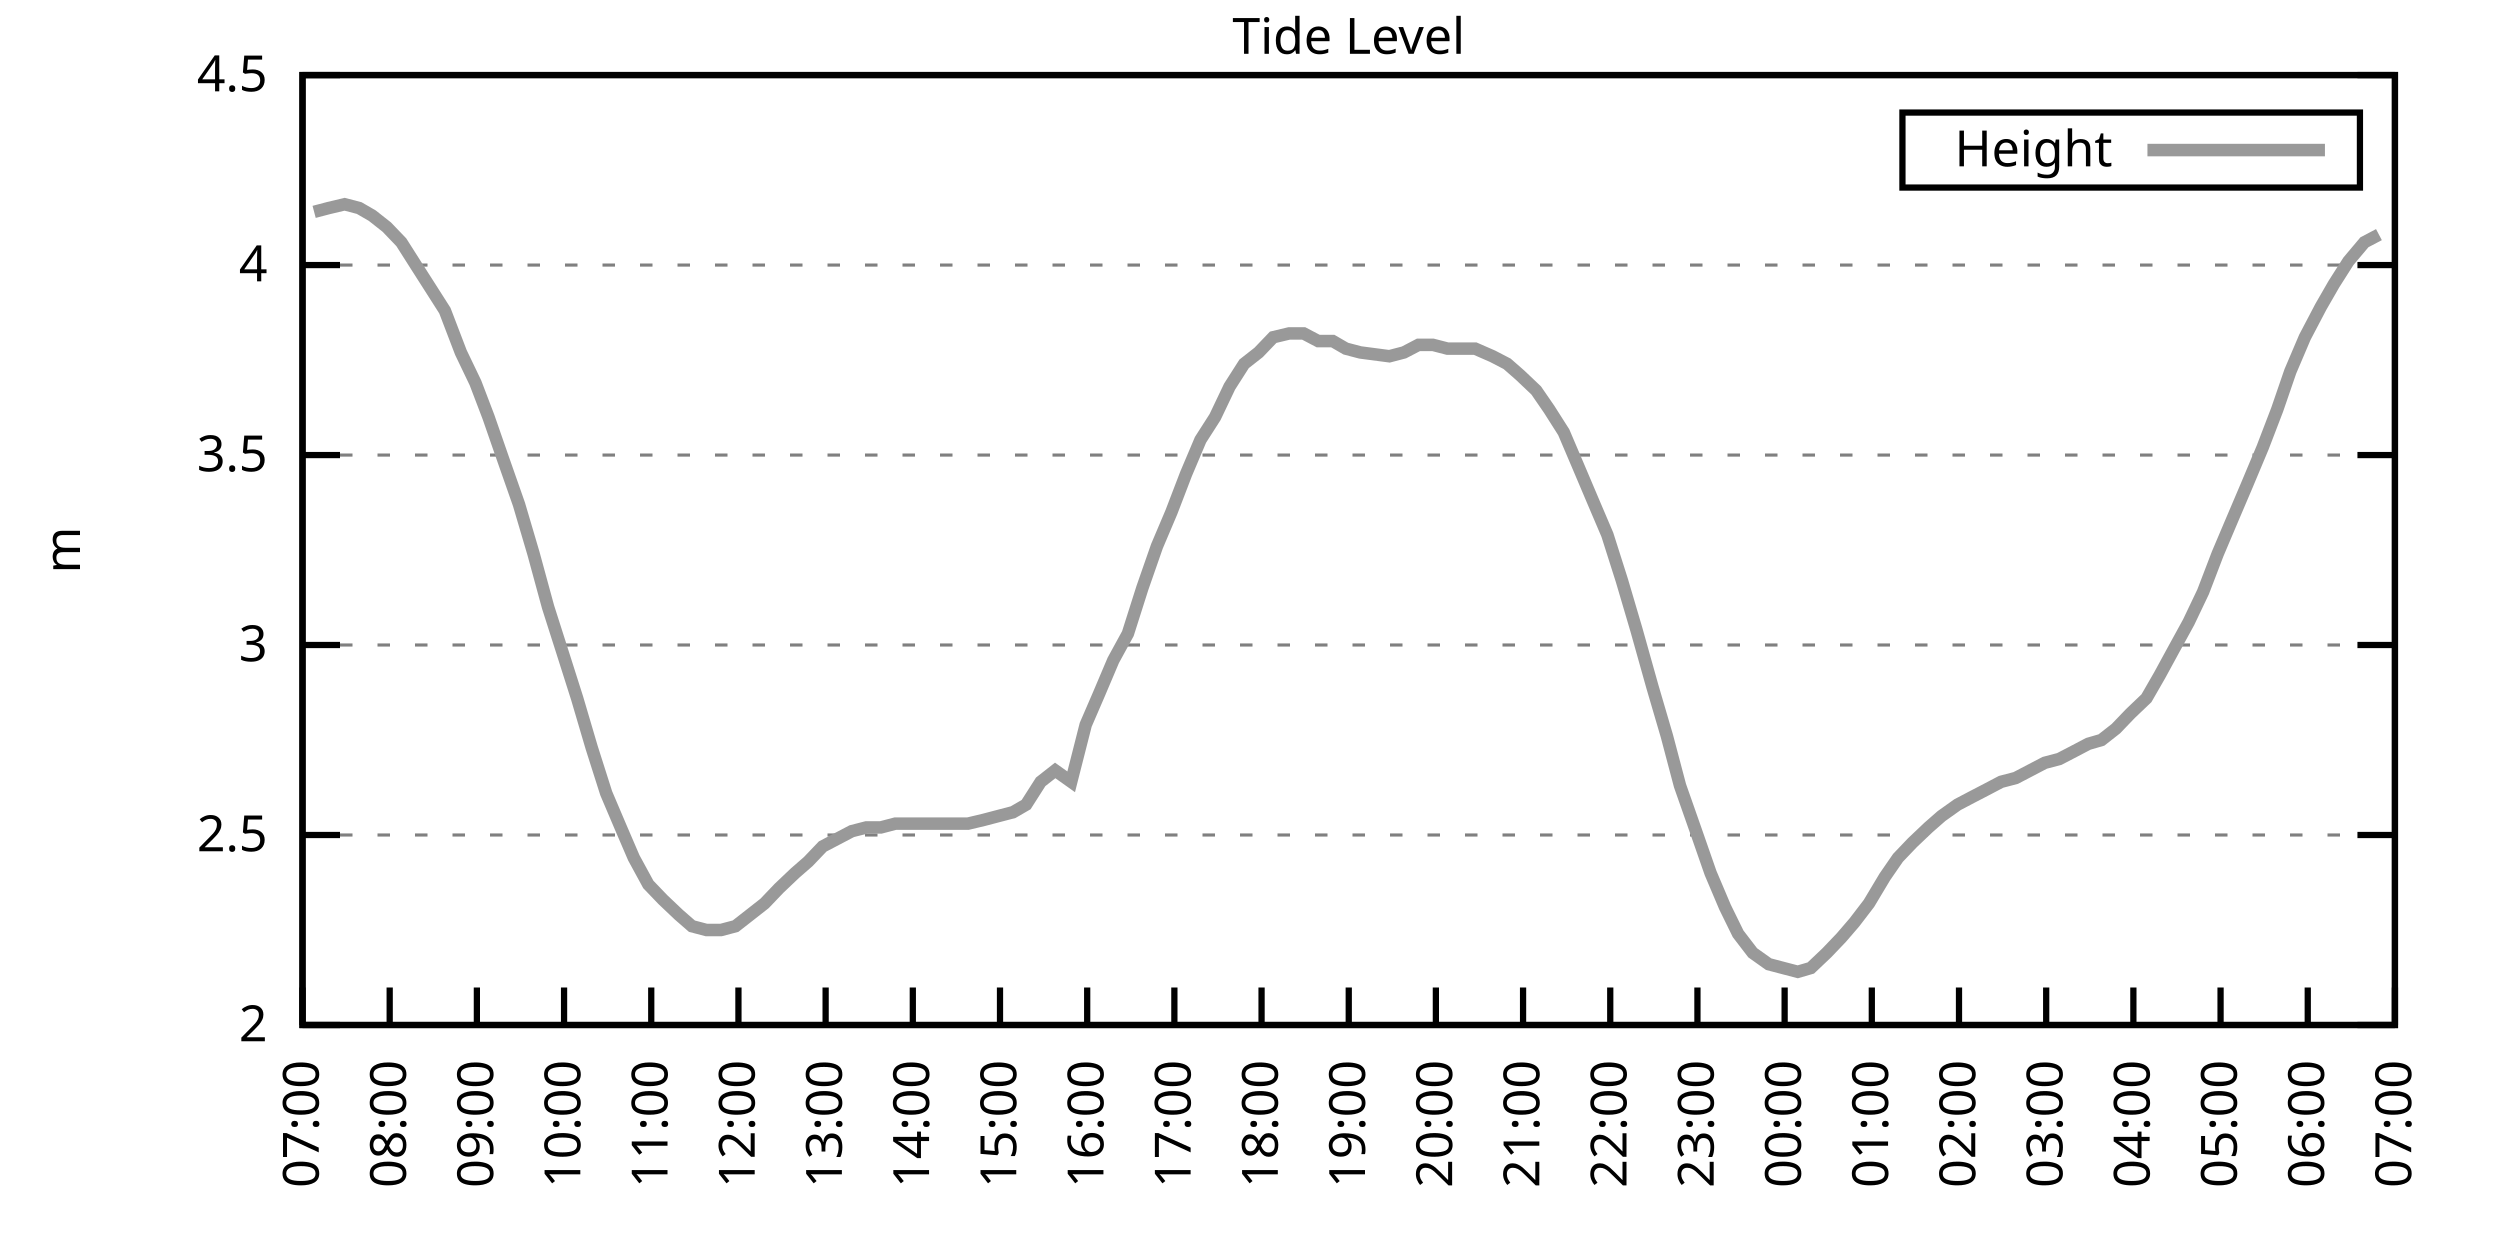
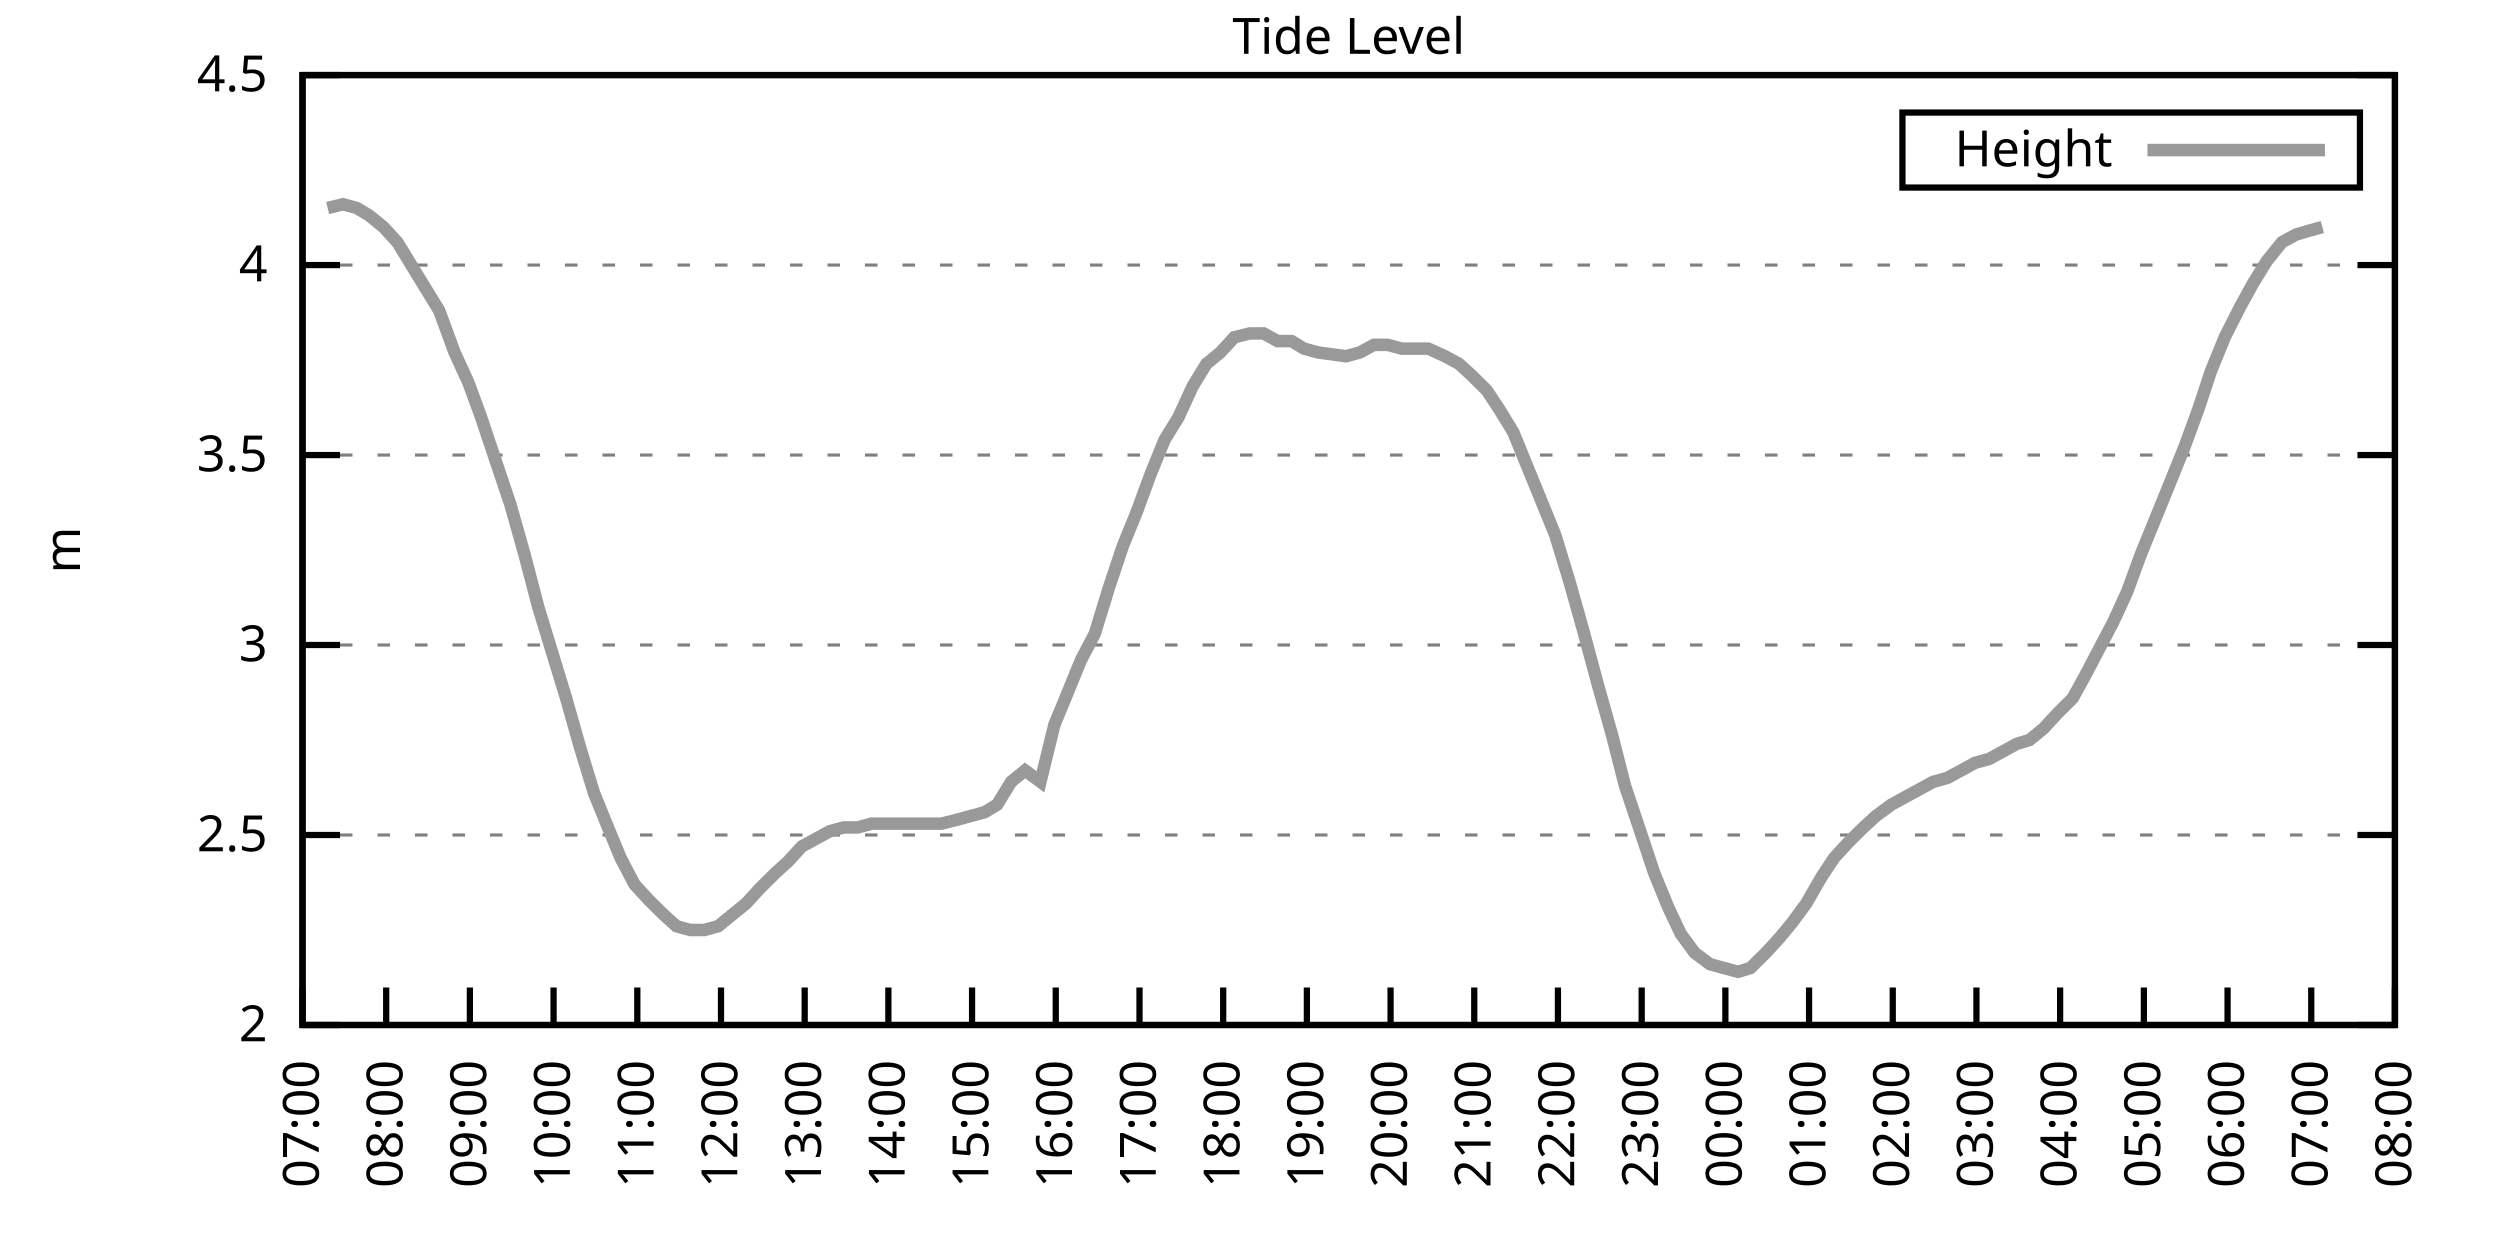
<svg xmlns="http://www.w3.org/2000/svg" xmlns:xlink="http://www.w3.org/1999/xlink" width="400" height="200" viewBox="0 0 400 200">
  <g id="gnuplot_canvas">
    <rect x="0" y="0" width="400" height="200" fill="none" />
    <defs>
      <circle id="gpDot" r="0.5" stroke-width="0.5" stroke="currentColor" />
      <path id="gpPt0" stroke-width="0.333" stroke="currentColor" d="M-1,0 h2 M0,-1 v2" />
      <path id="gpPt1" stroke-width="0.333" stroke="currentColor" d="M-1,-1 L1,1 M1,-1 L-1,1" />
      <path id="gpPt2" stroke-width="0.333" stroke="currentColor" d="M-1,0 L1,0 M0,-1 L0,1 M-1,-1 L1,1 M-1,1 L1,-1" />
      <rect id="gpPt3" stroke-width="0.333" stroke="currentColor" x="-1" y="-1" width="2" height="2" />
      <rect id="gpPt4" stroke-width="0.333" stroke="currentColor" fill="currentColor" x="-1" y="-1" width="2" height="2" />
      <circle id="gpPt5" stroke-width="0.333" stroke="currentColor" cx="0" cy="0" r="1" />
      <use xlink:href="#gpPt5" id="gpPt6" fill="currentColor" stroke="none" />
      <path id="gpPt7" stroke-width="0.333" stroke="currentColor" d="M0,-1.33 L-1.33,0.67 L1.33,0.67 z" />
      <use xlink:href="#gpPt7" id="gpPt8" fill="currentColor" stroke="none" />
      <use xlink:href="#gpPt7" id="gpPt9" stroke="currentColor" transform="rotate(180)" />
      <use xlink:href="#gpPt9" id="gpPt10" fill="currentColor" stroke="none" />
      <use xlink:href="#gpPt3" id="gpPt11" stroke="currentColor" transform="rotate(45)" />
      <use xlink:href="#gpPt11" id="gpPt12" fill="currentColor" stroke="none" />
      <path id="gpPt13" stroke-width="0.333" stroke="currentColor" d="M0,1.330 L1.265,0.411 L0.782,-1.067 L-0.782,-1.076 L-1.265,0.411 z" />
      <use xlink:href="#gpPt13" id="gpPt14" fill="currentColor" stroke="none" />
      <filter id="textbox" filterUnits="objectBoundingBox" x="0" y="0" height="1" width="1">
        <feFlood flood-color="white" flood-opacity="1" result="bgnd" />
        <feComposite in="SourceGraphic" in2="bgnd" operator="atop" />
      </filter>
      <filter id="greybox" filterUnits="objectBoundingBox" x="0" y="0" height="1" width="1">
        <feFlood flood-color="lightgrey" flood-opacity="1" result="grey" />
        <feComposite in="SourceGraphic" in2="grey" operator="atop" />
      </filter>
    </defs>
    <g fill="none" color="white" stroke="currentColor" stroke-width="1.00" stroke-linecap="butt" stroke-linejoin="miter">
</g>
    <g fill="none" color="black" stroke="currentColor" stroke-width="1.00" stroke-linecap="butt" stroke-linejoin="miter">
      <g stroke="none" shape-rendering="crispEdges">
        <polygon fill="rgb(255, 255, 255)" points="48.40,164.00 383.18,164.00 383.18,12.02 48.40,12.02 " />
      </g>
    </g>
    <g fill="none" color="black" stroke="currentColor" stroke-width="1.00" stroke-linecap="butt" stroke-linejoin="miter">
</g>
    <g fill="none" color="black" stroke="black" stroke-width="0.50" stroke-linecap="butt" stroke-linejoin="miter">
</g>
    <g fill="none" color="gray" stroke="currentColor" stroke-width="0.50" stroke-linecap="butt" stroke-linejoin="miter">
      <path stroke="gray" stroke-dasharray="2,4" class="gridline" d="M48.40,164.00 L383.19,164.00  " />
    </g>
    <g fill="none" color="gray" stroke="gray" stroke-width="1.00" stroke-linecap="butt" stroke-linejoin="miter">
</g>
    <g fill="none" color="black" stroke="currentColor" stroke-width="1.00" stroke-linecap="butt" stroke-linejoin="miter">
      <path stroke="black" d="M48.40,164.00 L54.40,164.00 M383.19,164.00 L377.19,164.00  " />
      <g transform="translate(42.80,166.60)" stroke="none" fill="black" font-family="Sans" font-size="8.00" text-anchor="end">
        <text>
          <tspan font-family="Sans"> 2</tspan>
        </text>
      </g>
    </g>
    <g fill="none" color="black" stroke="currentColor" stroke-width="1.00" stroke-linecap="butt" stroke-linejoin="miter">
</g>
    <g fill="none" color="black" stroke="black" stroke-width="0.50" stroke-linecap="butt" stroke-linejoin="miter">
</g>
    <g fill="none" color="gray" stroke="currentColor" stroke-width="0.50" stroke-linecap="butt" stroke-linejoin="miter">
      <path stroke="gray" stroke-dasharray="2,4" class="gridline" d="M48.40,133.60 L383.19,133.60  " />
    </g>
    <g fill="none" color="gray" stroke="gray" stroke-width="1.00" stroke-linecap="butt" stroke-linejoin="miter">
</g>
    <g fill="none" color="black" stroke="currentColor" stroke-width="1.00" stroke-linecap="butt" stroke-linejoin="miter">
      <path stroke="black" d="M48.40,133.60 L54.40,133.60 M383.19,133.60 L377.19,133.60  " />
      <g transform="translate(42.80,136.20)" stroke="none" fill="black" font-family="Sans" font-size="8.00" text-anchor="end">
        <text>
          <tspan font-family="Sans"> 2.5</tspan>
        </text>
      </g>
    </g>
    <g fill="none" color="black" stroke="currentColor" stroke-width="1.00" stroke-linecap="butt" stroke-linejoin="miter">
</g>
    <g fill="none" color="black" stroke="black" stroke-width="0.50" stroke-linecap="butt" stroke-linejoin="miter">
</g>
    <g fill="none" color="gray" stroke="currentColor" stroke-width="0.50" stroke-linecap="butt" stroke-linejoin="miter">
      <path stroke="gray" stroke-dasharray="2,4" class="gridline" d="M48.40,103.20 L383.19,103.20  " />
    </g>
    <g fill="none" color="gray" stroke="gray" stroke-width="1.00" stroke-linecap="butt" stroke-linejoin="miter">
</g>
    <g fill="none" color="black" stroke="currentColor" stroke-width="1.00" stroke-linecap="butt" stroke-linejoin="miter">
      <path stroke="black" d="M48.40,103.20 L54.40,103.20 M383.19,103.20 L377.19,103.20  " />
      <g transform="translate(42.80,105.80)" stroke="none" fill="black" font-family="Sans" font-size="8.00" text-anchor="end">
        <text>
          <tspan font-family="Sans"> 3</tspan>
        </text>
      </g>
    </g>
    <g fill="none" color="black" stroke="currentColor" stroke-width="1.00" stroke-linecap="butt" stroke-linejoin="miter">
</g>
    <g fill="none" color="black" stroke="black" stroke-width="0.50" stroke-linecap="butt" stroke-linejoin="miter">
</g>
    <g fill="none" color="gray" stroke="currentColor" stroke-width="0.50" stroke-linecap="butt" stroke-linejoin="miter">
      <path stroke="gray" stroke-dasharray="2,4" class="gridline" d="M48.40,72.81 L383.19,72.81  " />
    </g>
    <g fill="none" color="gray" stroke="gray" stroke-width="1.00" stroke-linecap="butt" stroke-linejoin="miter">
</g>
    <g fill="none" color="black" stroke="currentColor" stroke-width="1.00" stroke-linecap="butt" stroke-linejoin="miter">
      <path stroke="black" d="M48.40,72.81 L54.40,72.81 M383.19,72.81 L377.19,72.81  " />
      <g transform="translate(42.80,75.41)" stroke="none" fill="black" font-family="Sans" font-size="8.00" text-anchor="end">
        <text>
          <tspan font-family="Sans"> 3.5</tspan>
        </text>
      </g>
    </g>
    <g fill="none" color="black" stroke="currentColor" stroke-width="1.00" stroke-linecap="butt" stroke-linejoin="miter">
</g>
    <g fill="none" color="black" stroke="black" stroke-width="0.50" stroke-linecap="butt" stroke-linejoin="miter">
</g>
    <g fill="none" color="gray" stroke="currentColor" stroke-width="0.50" stroke-linecap="butt" stroke-linejoin="miter">
      <path stroke="gray" stroke-dasharray="2,4" class="gridline" d="M48.40,42.41 L383.19,42.41  " />
    </g>
    <g fill="none" color="gray" stroke="gray" stroke-width="1.00" stroke-linecap="butt" stroke-linejoin="miter">
</g>
    <g fill="none" color="black" stroke="currentColor" stroke-width="1.00" stroke-linecap="butt" stroke-linejoin="miter">
      <path stroke="black" d="M48.40,42.41 L54.40,42.41 M383.19,42.41 L377.19,42.41  " />
      <g transform="translate(42.80,45.01)" stroke="none" fill="black" font-family="Sans" font-size="8.00" text-anchor="end">
        <text>
          <tspan font-family="Sans"> 4</tspan>
        </text>
      </g>
    </g>
    <g fill="none" color="black" stroke="currentColor" stroke-width="1.00" stroke-linecap="butt" stroke-linejoin="miter">
</g>
    <g fill="none" color="black" stroke="black" stroke-width="0.50" stroke-linecap="butt" stroke-linejoin="miter">
</g>
    <g fill="none" color="gray" stroke="currentColor" stroke-width="0.50" stroke-linecap="butt" stroke-linejoin="miter">
      <path stroke="gray" stroke-dasharray="2,4" class="gridline" d="M48.40,12.01 L383.19,12.01  " />
    </g>
    <g fill="none" color="gray" stroke="gray" stroke-width="1.00" stroke-linecap="butt" stroke-linejoin="miter">
</g>
    <g fill="none" color="black" stroke="currentColor" stroke-width="1.00" stroke-linecap="butt" stroke-linejoin="miter">
      <path stroke="black" d="M48.40,12.01 L54.40,12.01 M383.19,12.01 L377.19,12.01  " />
      <g transform="translate(42.80,14.61)" stroke="none" fill="black" font-family="Sans" font-size="8.00" text-anchor="end">
        <text>
          <tspan font-family="Sans"> 4.5</tspan>
        </text>
      </g>
    </g>
    <g fill="none" color="black" stroke="currentColor" stroke-width="1.00" stroke-linecap="butt" stroke-linejoin="miter">
      <path stroke="black" d="M48.40,164.00 L48.40,158.00  " />
      <g transform="translate(51.00,169.60) rotate(270.00)" stroke="none" fill="black" font-family="Sans" font-size="8.00" text-anchor="end">
        <text>
          <tspan font-family="Sans">07:00</tspan>
        </text>
      </g>
    </g>
    <g fill="none" color="black" stroke="currentColor" stroke-width="1.00" stroke-linecap="butt" stroke-linejoin="miter">
-       <path stroke="black" d="M62.35,164.00 L62.35,158.00  " />
-       <g transform="translate(64.95,169.60) rotate(270.00)" stroke="none" fill="black" font-family="Sans" font-size="8.00" text-anchor="end">
+       <path stroke="black" d="M61.79,164.00 L61.79,158.00  " />
+       <g transform="translate(64.39,169.60) rotate(270.00)" stroke="none" fill="black" font-family="Sans" font-size="8.00" text-anchor="end">
        <text>
          <tspan font-family="Sans">08:00</tspan>
        </text>
      </g>
    </g>
    <g fill="none" color="black" stroke="currentColor" stroke-width="1.00" stroke-linecap="butt" stroke-linejoin="miter">
-       <path stroke="black" d="M76.30,164.00 L76.30,158.00  " />
-       <g transform="translate(78.90,169.60) rotate(270.00)" stroke="none" fill="black" font-family="Sans" font-size="8.00" text-anchor="end">
+       <path stroke="black" d="M75.18,164.00 L75.18,158.00  " />
+       <g transform="translate(77.78,169.60) rotate(270.00)" stroke="none" fill="black" font-family="Sans" font-size="8.00" text-anchor="end">
        <text>
          <tspan font-family="Sans">09:00</tspan>
        </text>
      </g>
    </g>
    <g fill="none" color="black" stroke="currentColor" stroke-width="1.00" stroke-linecap="butt" stroke-linejoin="miter">
-       <path stroke="black" d="M90.25,164.00 L90.25,158.00  " />
-       <g transform="translate(92.85,169.60) rotate(270.00)" stroke="none" fill="black" font-family="Sans" font-size="8.00" text-anchor="end">
+       <path stroke="black" d="M88.57,164.00 L88.57,158.00  " />
+       <g transform="translate(91.17,169.60) rotate(270.00)" stroke="none" fill="black" font-family="Sans" font-size="8.00" text-anchor="end">
        <text>
          <tspan font-family="Sans">10:00</tspan>
        </text>
      </g>
    </g>
    <g fill="none" color="black" stroke="currentColor" stroke-width="1.00" stroke-linecap="butt" stroke-linejoin="miter">
-       <path stroke="black" d="M104.20,164.00 L104.20,158.00  " />
-       <g transform="translate(106.80,169.60) rotate(270.00)" stroke="none" fill="black" font-family="Sans" font-size="8.00" text-anchor="end">
+       <path stroke="black" d="M101.97,164.00 L101.97,158.00  " />
+       <g transform="translate(104.57,169.60) rotate(270.00)" stroke="none" fill="black" font-family="Sans" font-size="8.00" text-anchor="end">
        <text>
          <tspan font-family="Sans">11:00</tspan>
        </text>
      </g>
    </g>
    <g fill="none" color="black" stroke="currentColor" stroke-width="1.00" stroke-linecap="butt" stroke-linejoin="miter">
-       <path stroke="black" d="M118.15,164.00 L118.15,158.00  " />
-       <g transform="translate(120.75,169.60) rotate(270.00)" stroke="none" fill="black" font-family="Sans" font-size="8.00" text-anchor="end">
+       <path stroke="black" d="M115.36,164.00 L115.36,158.00  " />
+       <g transform="translate(117.96,169.60) rotate(270.00)" stroke="none" fill="black" font-family="Sans" font-size="8.00" text-anchor="end">
        <text>
          <tspan font-family="Sans">12:00</tspan>
        </text>
      </g>
    </g>
    <g fill="none" color="black" stroke="currentColor" stroke-width="1.00" stroke-linecap="butt" stroke-linejoin="miter">
-       <path stroke="black" d="M132.10,164.00 L132.10,158.00  " />
-       <g transform="translate(134.70,169.60) rotate(270.00)" stroke="none" fill="black" font-family="Sans" font-size="8.00" text-anchor="end">
+       <path stroke="black" d="M128.75,164.00 L128.75,158.00  " />
+       <g transform="translate(131.35,169.60) rotate(270.00)" stroke="none" fill="black" font-family="Sans" font-size="8.00" text-anchor="end">
        <text>
          <tspan font-family="Sans">13:00</tspan>
        </text>
      </g>
    </g>
    <g fill="none" color="black" stroke="currentColor" stroke-width="1.00" stroke-linecap="butt" stroke-linejoin="miter">
-       <path stroke="black" d="M146.05,164.00 L146.05,158.00  " />
-       <g transform="translate(148.65,169.60) rotate(270.00)" stroke="none" fill="black" font-family="Sans" font-size="8.00" text-anchor="end">
+       <path stroke="black" d="M142.14,164.00 L142.14,158.00  " />
+       <g transform="translate(144.74,169.60) rotate(270.00)" stroke="none" fill="black" font-family="Sans" font-size="8.00" text-anchor="end">
        <text>
          <tspan font-family="Sans">14:00</tspan>
        </text>
      </g>
    </g>
    <g fill="none" color="black" stroke="currentColor" stroke-width="1.00" stroke-linecap="butt" stroke-linejoin="miter">
-       <path stroke="black" d="M160.00,164.00 L160.00,158.00  " />
-       <g transform="translate(162.60,169.60) rotate(270.00)" stroke="none" fill="black" font-family="Sans" font-size="8.00" text-anchor="end">
+       <path stroke="black" d="M155.53,164.00 L155.53,158.00  " />
+       <g transform="translate(158.13,169.60) rotate(270.00)" stroke="none" fill="black" font-family="Sans" font-size="8.00" text-anchor="end">
        <text>
          <tspan font-family="Sans">15:00</tspan>
        </text>
      </g>
    </g>
    <g fill="none" color="black" stroke="currentColor" stroke-width="1.00" stroke-linecap="butt" stroke-linejoin="miter">
-       <path stroke="black" d="M173.95,164.00 L173.95,158.00  " />
-       <g transform="translate(176.55,169.60) rotate(270.00)" stroke="none" fill="black" font-family="Sans" font-size="8.00" text-anchor="end">
+       <path stroke="black" d="M168.92,164.00 L168.92,158.00  " />
+       <g transform="translate(171.52,169.60) rotate(270.00)" stroke="none" fill="black" font-family="Sans" font-size="8.00" text-anchor="end">
        <text>
          <tspan font-family="Sans">16:00</tspan>
        </text>
      </g>
    </g>
    <g fill="none" color="black" stroke="currentColor" stroke-width="1.00" stroke-linecap="butt" stroke-linejoin="miter">
-       <path stroke="black" d="M187.90,164.00 L187.90,158.00  " />
-       <g transform="translate(190.50,169.60) rotate(270.00)" stroke="none" fill="black" font-family="Sans" font-size="8.00" text-anchor="end">
+       <path stroke="black" d="M182.32,164.00 L182.32,158.00  " />
+       <g transform="translate(184.92,169.60) rotate(270.00)" stroke="none" fill="black" font-family="Sans" font-size="8.00" text-anchor="end">
        <text>
          <tspan font-family="Sans">17:00</tspan>
        </text>
      </g>
    </g>
    <g fill="none" color="black" stroke="currentColor" stroke-width="1.00" stroke-linecap="butt" stroke-linejoin="miter">
-       <path stroke="black" d="M201.85,164.00 L201.85,158.00  " />
-       <g transform="translate(204.45,169.60) rotate(270.00)" stroke="none" fill="black" font-family="Sans" font-size="8.00" text-anchor="end">
+       <path stroke="black" d="M195.71,164.00 L195.71,158.00  " />
+       <g transform="translate(198.31,169.60) rotate(270.00)" stroke="none" fill="black" font-family="Sans" font-size="8.00" text-anchor="end">
        <text>
          <tspan font-family="Sans">18:00</tspan>
        </text>
      </g>
    </g>
    <g fill="none" color="black" stroke="currentColor" stroke-width="1.00" stroke-linecap="butt" stroke-linejoin="miter">
-       <path stroke="black" d="M215.80,164.00 L215.80,158.00  " />
-       <g transform="translate(218.40,169.60) rotate(270.00)" stroke="none" fill="black" font-family="Sans" font-size="8.00" text-anchor="end">
+       <path stroke="black" d="M209.10,164.00 L209.10,158.00  " />
+       <g transform="translate(211.70,169.60) rotate(270.00)" stroke="none" fill="black" font-family="Sans" font-size="8.00" text-anchor="end">
        <text>
          <tspan font-family="Sans">19:00</tspan>
        </text>
      </g>
    </g>
    <g fill="none" color="black" stroke="currentColor" stroke-width="1.00" stroke-linecap="butt" stroke-linejoin="miter">
-       <path stroke="black" d="M229.74,164.00 L229.74,158.00  " />
-       <g transform="translate(232.34,169.60) rotate(270.00)" stroke="none" fill="black" font-family="Sans" font-size="8.00" text-anchor="end">
+       <path stroke="black" d="M222.49,164.00 L222.49,158.00  " />
+       <g transform="translate(225.09,169.60) rotate(270.00)" stroke="none" fill="black" font-family="Sans" font-size="8.00" text-anchor="end">
        <text>
          <tspan font-family="Sans">20:00</tspan>
        </text>
      </g>
    </g>
    <g fill="none" color="black" stroke="currentColor" stroke-width="1.00" stroke-linecap="butt" stroke-linejoin="miter">
-       <path stroke="black" d="M243.69,164.00 L243.69,158.00  " />
-       <g transform="translate(246.29,169.60) rotate(270.00)" stroke="none" fill="black" font-family="Sans" font-size="8.00" text-anchor="end">
+       <path stroke="black" d="M235.88,164.00 L235.88,158.00  " />
+       <g transform="translate(238.48,169.60) rotate(270.00)" stroke="none" fill="black" font-family="Sans" font-size="8.00" text-anchor="end">
        <text>
          <tspan font-family="Sans">21:00</tspan>
        </text>
      </g>
    </g>
    <g fill="none" color="black" stroke="currentColor" stroke-width="1.00" stroke-linecap="butt" stroke-linejoin="miter">
-       <path stroke="black" d="M257.64,164.00 L257.64,158.00  " />
-       <g transform="translate(260.24,169.60) rotate(270.00)" stroke="none" fill="black" font-family="Sans" font-size="8.00" text-anchor="end">
+       <path stroke="black" d="M249.27,164.00 L249.27,158.00  " />
+       <g transform="translate(251.87,169.60) rotate(270.00)" stroke="none" fill="black" font-family="Sans" font-size="8.00" text-anchor="end">
        <text>
          <tspan font-family="Sans">22:00</tspan>
        </text>
      </g>
    </g>
    <g fill="none" color="black" stroke="currentColor" stroke-width="1.00" stroke-linecap="butt" stroke-linejoin="miter">
-       <path stroke="black" d="M271.59,164.00 L271.59,158.00  " />
-       <g transform="translate(274.19,169.60) rotate(270.00)" stroke="none" fill="black" font-family="Sans" font-size="8.00" text-anchor="end">
+       <path stroke="black" d="M262.67,164.00 L262.67,158.00  " />
+       <g transform="translate(265.27,169.60) rotate(270.00)" stroke="none" fill="black" font-family="Sans" font-size="8.00" text-anchor="end">
        <text>
          <tspan font-family="Sans">23:00</tspan>
        </text>
      </g>
    </g>
    <g fill="none" color="black" stroke="currentColor" stroke-width="1.00" stroke-linecap="butt" stroke-linejoin="miter">
-       <path stroke="black" d="M285.54,164.00 L285.54,158.00  " />
-       <g transform="translate(288.14,169.60) rotate(270.00)" stroke="none" fill="black" font-family="Sans" font-size="8.00" text-anchor="end">
+       <path stroke="black" d="M276.06,164.00 L276.06,158.00  " />
+       <g transform="translate(278.66,169.60) rotate(270.00)" stroke="none" fill="black" font-family="Sans" font-size="8.00" text-anchor="end">
        <text>
          <tspan font-family="Sans">00:00</tspan>
        </text>
      </g>
    </g>
    <g fill="none" color="black" stroke="currentColor" stroke-width="1.00" stroke-linecap="butt" stroke-linejoin="miter">
-       <path stroke="black" d="M299.49,164.00 L299.49,158.00  " />
-       <g transform="translate(302.09,169.60) rotate(270.00)" stroke="none" fill="black" font-family="Sans" font-size="8.00" text-anchor="end">
+       <path stroke="black" d="M289.45,164.00 L289.45,158.00  " />
+       <g transform="translate(292.05,169.60) rotate(270.00)" stroke="none" fill="black" font-family="Sans" font-size="8.00" text-anchor="end">
        <text>
          <tspan font-family="Sans">01:00</tspan>
        </text>
      </g>
    </g>
    <g fill="none" color="black" stroke="currentColor" stroke-width="1.00" stroke-linecap="butt" stroke-linejoin="miter">
-       <path stroke="black" d="M313.44,164.00 L313.44,158.00  " />
-       <g transform="translate(316.04,169.60) rotate(270.00)" stroke="none" fill="black" font-family="Sans" font-size="8.00" text-anchor="end">
+       <path stroke="black" d="M302.84,164.00 L302.84,158.00  " />
+       <g transform="translate(305.44,169.60) rotate(270.00)" stroke="none" fill="black" font-family="Sans" font-size="8.00" text-anchor="end">
        <text>
          <tspan font-family="Sans">02:00</tspan>
        </text>
      </g>
    </g>
    <g fill="none" color="black" stroke="currentColor" stroke-width="1.00" stroke-linecap="butt" stroke-linejoin="miter">
-       <path stroke="black" d="M327.39,164.00 L327.39,158.00  " />
-       <g transform="translate(329.99,169.60) rotate(270.00)" stroke="none" fill="black" font-family="Sans" font-size="8.00" text-anchor="end">
+       <path stroke="black" d="M316.23,164.00 L316.23,158.00  " />
+       <g transform="translate(318.83,169.60) rotate(270.00)" stroke="none" fill="black" font-family="Sans" font-size="8.00" text-anchor="end">
        <text>
          <tspan font-family="Sans">03:00</tspan>
        </text>
      </g>
    </g>
    <g fill="none" color="black" stroke="currentColor" stroke-width="1.00" stroke-linecap="butt" stroke-linejoin="miter">
-       <path stroke="black" d="M341.34,164.00 L341.34,158.00  " />
-       <g transform="translate(343.94,169.60) rotate(270.00)" stroke="none" fill="black" font-family="Sans" font-size="8.00" text-anchor="end">
+       <path stroke="black" d="M329.62,164.00 L329.62,158.00  " />
+       <g transform="translate(332.22,169.60) rotate(270.00)" stroke="none" fill="black" font-family="Sans" font-size="8.00" text-anchor="end">
        <text>
          <tspan font-family="Sans">04:00</tspan>
        </text>
      </g>
    </g>
    <g fill="none" color="black" stroke="currentColor" stroke-width="1.00" stroke-linecap="butt" stroke-linejoin="miter">
-       <path stroke="black" d="M355.29,164.00 L355.29,158.00  " />
-       <g transform="translate(357.89,169.60) rotate(270.00)" stroke="none" fill="black" font-family="Sans" font-size="8.00" text-anchor="end">
+       <path stroke="black" d="M343.02,164.00 L343.02,158.00  " />
+       <g transform="translate(345.62,169.60) rotate(270.00)" stroke="none" fill="black" font-family="Sans" font-size="8.00" text-anchor="end">
        <text>
          <tspan font-family="Sans">05:00</tspan>
        </text>
      </g>
    </g>
    <g fill="none" color="black" stroke="currentColor" stroke-width="1.00" stroke-linecap="butt" stroke-linejoin="miter">
-       <path stroke="black" d="M369.24,164.00 L369.24,158.00  " />
-       <g transform="translate(371.84,169.60) rotate(270.00)" stroke="none" fill="black" font-family="Sans" font-size="8.00" text-anchor="end">
+       <path stroke="black" d="M356.41,164.00 L356.41,158.00  " />
+       <g transform="translate(359.01,169.60) rotate(270.00)" stroke="none" fill="black" font-family="Sans" font-size="8.00" text-anchor="end">
        <text>
          <tspan font-family="Sans">06:00</tspan>
+         </text>
+       </g>
+     </g>
+     <g fill="none" color="black" stroke="currentColor" stroke-width="1.00" stroke-linecap="butt" stroke-linejoin="miter">
+       <path stroke="black" d="M369.80,164.00 L369.80,158.00  " />
+       <g transform="translate(372.40,169.60) rotate(270.00)" stroke="none" fill="black" font-family="Sans" font-size="8.00" text-anchor="end">
+         <text>
+           <tspan font-family="Sans">07:00</tspan>
        </text>
      </g>
    </g>
    <g fill="none" color="black" stroke="currentColor" stroke-width="1.00" stroke-linecap="butt" stroke-linejoin="miter">
      <path stroke="black" d="M383.19,164.00 L383.19,158.00  " />
      <g transform="translate(385.79,169.60) rotate(270.00)" stroke="none" fill="black" font-family="Sans" font-size="8.00" text-anchor="end">
        <text>
-           <tspan font-family="Sans">07:00</tspan>
+           <tspan font-family="Sans">08:00</tspan>
        </text>
      </g>
    </g>
    <g fill="none" color="black" stroke="currentColor" stroke-width="1.00" stroke-linecap="butt" stroke-linejoin="miter">
</g>
    <g fill="none" color="black" stroke="currentColor" stroke-width="1.00" stroke-linecap="butt" stroke-linejoin="miter">
      <path stroke="black" d="M48.40,12.01 L48.40,164.00 L383.19,164.00 L383.19,12.01 L48.40,12.01 Z  " />
    </g>
    <g fill="none" color="black" stroke="currentColor" stroke-width="1.00" stroke-linecap="butt" stroke-linejoin="miter">
</g>
    <g fill="none" color="black" stroke="currentColor" stroke-width="1.00" stroke-linecap="butt" stroke-linejoin="miter">
      <path stroke="black" d="M304.39,30.01 L304.39,18.01 L377.59,18.01 L377.59,30.01 L304.39,30.01 Z  " />
    </g>
    <g id="Tide_level_plot_1">
      <g fill="none" color="white" stroke="black" stroke-width="2.00" stroke-linecap="butt" stroke-linejoin="miter">
</g>
      <g fill="none" color="black" stroke="currentColor" stroke-width="2.00" stroke-linecap="butt" stroke-linejoin="miter">
        <g transform="translate(337.99,26.61)" stroke="none" fill="black" font-family="Sans" font-size="8.00" text-anchor="end">
          <text>
            <tspan font-family="Sans">Height</tspan>
          </text>
        </g>
      </g>
      <g fill="none" color="black" stroke="currentColor" stroke-width="2.00" stroke-linecap="butt" stroke-linejoin="miter">
-         <path stroke="rgb(153, 153, 153)" d="M343.59,24.01 L371.99,24.01 M50.26,33.90 L52.58,33.29 L55.14,32.68 L57.47,33.29 L59.56,34.50 L61.88,36.33   L64.21,38.76 L66.53,42.41 L68.86,46.06 L71.18,49.70 L73.74,56.39 L76.07,61.25 L78.16,66.73 L80.48,73.41   L83.04,80.71 L85.37,88.61 L87.69,97.12 L90.02,104.42 L92.34,111.72 L94.67,119.62 L96.99,126.91 L99.32,132.39   L101.41,137.25 L103.73,141.51 L106.06,143.94 L108.62,146.37 L110.71,148.19 L113.03,148.80 L115.36,148.80 L117.68,148.19   L120.01,146.37 L122.33,144.55 L124.66,142.11 L127.22,139.68 L129.31,137.86 L131.63,135.43 L133.96,134.21 L136.28,132.99   L138.61,132.39 L140.93,132.39 L143.26,131.78 L145.58,131.78 L147.91,131.78 L150.23,131.78 L152.56,131.78 L154.88,131.78   L157.44,131.17 L159.76,130.56 L162.09,129.95 L164.18,128.74 L166.51,125.09 L168.83,123.27 L171.39,125.09 L173.71,115.97   L175.81,111.11 L178.13,105.64 L180.46,101.38 L182.78,94.08 L185.11,87.40 L187.43,81.93 L189.76,75.85 L192.08,70.37   L194.41,66.73 L196.73,61.86 L199.06,58.21 L201.38,56.39 L203.71,53.96 L206.26,53.35 L208.59,53.35 L210.91,54.57   L213.24,54.57 L215.33,55.78 L217.65,56.39 L222.30,57.00 L224.63,56.39 L226.95,55.18 L229.28,55.18 L231.60,55.78   L233.93,55.78 L236.02,55.78 L238.81,57.00 L241.14,58.21 L243.23,60.04 L245.79,62.47 L247.88,65.51 L250.20,69.16   L252.53,74.63 L254.85,80.10 L257.18,85.57 L259.50,92.87 L261.83,100.77 L264.39,109.89 L266.71,117.80 L268.80,125.70   L271.36,132.99 L273.69,139.68 L276.01,145.15 L278.10,149.41 L280.43,152.45 L282.99,154.27 L285.31,154.88 L287.64,155.49   L289.73,154.88 L292.29,152.45 L294.61,150.02 L296.70,147.59 L299.03,144.55 L301.58,140.29 L303.68,137.25 L306.00,134.82   L308.56,132.39 L310.65,130.56 L313.21,128.74 L315.53,127.52 L317.86,126.31 L320.18,125.09 L322.51,124.48 L324.83,123.27   L327.16,122.05 L329.48,121.44 L331.81,120.23 L334.13,119.01 L336.23,118.40 L338.55,116.58 L340.88,114.15 L343.43,111.72   L345.53,108.07 L347.85,103.81 L350.18,99.56 L352.50,94.69 L354.83,88.61 L357.15,83.14 L359.48,77.67 L362.03,71.59   L364.36,65.51 L366.45,59.43 L368.78,53.96 L371.33,49.10 L373.43,45.45 L375.75,41.80 L378.31,38.76 L380.63,37.54    " />
+         <path stroke="rgb(153, 153, 153)" d="M343.59,24.01 L371.99,24.01 M52.42,33.29 L54.87,32.68 L57.10,33.29 L59.11,34.50 L61.35,36.33 L63.58,38.76   L65.81,42.41 L68.04,46.06 L70.27,49.70 L72.73,56.39 L74.96,61.25 L76.97,66.73 L79.20,73.41 L81.66,80.71   L83.89,88.61 L86.12,97.12 L88.35,104.42 L90.58,111.72 L92.82,119.62 L95.05,126.91 L97.28,132.39 L99.29,137.25   L101.52,141.51 L103.75,143.94 L106.21,146.37 L108.22,148.19 L110.45,148.80 L112.68,148.80 L114.91,148.19 L117.14,146.37   L119.38,144.55 L121.61,142.11 L124.06,139.68 L126.07,137.86 L128.30,135.43 L130.54,134.21 L132.77,132.99 L135.00,132.39   L137.23,132.39 L139.46,131.78 L141.69,131.78 L143.93,131.78 L146.16,131.78 L148.39,131.78 L150.62,131.78 L153.08,131.17   L155.31,130.56 L157.54,129.95 L159.55,128.74 L161.78,125.09 L164.01,123.27 L166.47,125.09 L168.70,115.97 L170.71,111.11   L172.94,105.64 L175.17,101.38 L177.41,94.08 L179.64,87.40 L181.87,81.93 L184.10,75.85 L186.33,70.37 L188.57,66.73   L190.80,61.86 L193.03,58.21 L195.26,56.39 L197.49,53.96 L199.95,53.35 L202.18,53.35 L204.41,54.57 L206.64,54.57   L208.65,55.78 L210.88,56.39 L215.35,57.00 L217.58,56.39 L219.81,55.18 L222.04,55.18 L224.28,55.78 L226.51,55.78   L228.52,55.78 L231.20,57.00 L233.43,58.21 L235.44,60.04 L237.89,62.47 L239.90,65.51 L242.13,69.16 L244.36,74.63   L246.60,80.10 L248.83,85.57 L251.06,92.87 L253.29,100.77 L255.75,109.89 L257.98,117.80 L259.99,125.70 L262.44,132.99   L264.67,139.68 L266.91,145.15 L268.92,149.41 L271.15,152.45 L273.60,154.27 L275.83,154.88 L278.07,155.49 L280.07,154.88   L282.53,152.45 L284.76,150.02 L286.77,147.59 L289.00,144.55 L291.46,140.29 L293.47,137.25 L295.70,134.82 L298.15,132.39   L300.16,130.56 L302.62,128.74 L304.85,127.52 L307.08,126.31 L309.31,125.09 L311.54,124.48 L313.78,123.27 L316.01,122.05   L318.24,121.44 L320.47,120.23 L322.70,119.01 L324.71,118.40 L326.95,116.58 L329.18,114.15 L331.63,111.72 L333.64,108.07   L335.87,103.81 L338.10,99.56 L340.34,94.69 L342.57,88.61 L344.80,83.14 L347.03,77.67 L349.49,71.59 L351.72,65.51   L353.73,59.43 L355.96,53.96 L358.42,49.10 L360.42,45.45 L362.66,41.80 L365.11,38.76 L367.34,37.54 L369.35,36.94   L371.58,36.33  " />
      </g>
    </g>
    <g fill="none" color="black" stroke="currentColor" stroke-width="2.00" stroke-linecap="butt" stroke-linejoin="miter">
</g>
    <g fill="none" color="black" stroke="black" stroke-width="1.00" stroke-linecap="butt" stroke-linejoin="miter">
</g>
    <g fill="none" color="black" stroke="currentColor" stroke-width="1.00" stroke-linecap="butt" stroke-linejoin="miter">
      <path stroke="black" d="M48.40,12.01 L48.40,164.00 L383.19,164.00 L383.19,12.01 L48.40,12.01 Z  " />
      <g transform="translate(12.80,88.01) rotate(270.00)" stroke="none" fill="black" font-family="Sans" font-size="8.00" text-anchor="middle">
        <text>
          <tspan font-family="Sans">m</tspan>
        </text>
      </g>
    </g>
    <g fill="none" color="black" stroke="currentColor" stroke-width="1.00" stroke-linecap="butt" stroke-linejoin="miter">
</g>
    <g fill="none" color="black" stroke="currentColor" stroke-width="1.00" stroke-linecap="butt" stroke-linejoin="miter">
      <g transform="translate(215.79,8.61)" stroke="none" fill="black" font-family="Sans" font-size="8.00" text-anchor="middle">
        <text>
          <tspan font-family="Sans">Tide Level</tspan>
        </text>
      </g>
    </g>
    <g fill="none" color="black" stroke="currentColor" stroke-width="1.00" stroke-linecap="butt" stroke-linejoin="miter">
</g>
  </g>
</svg>
